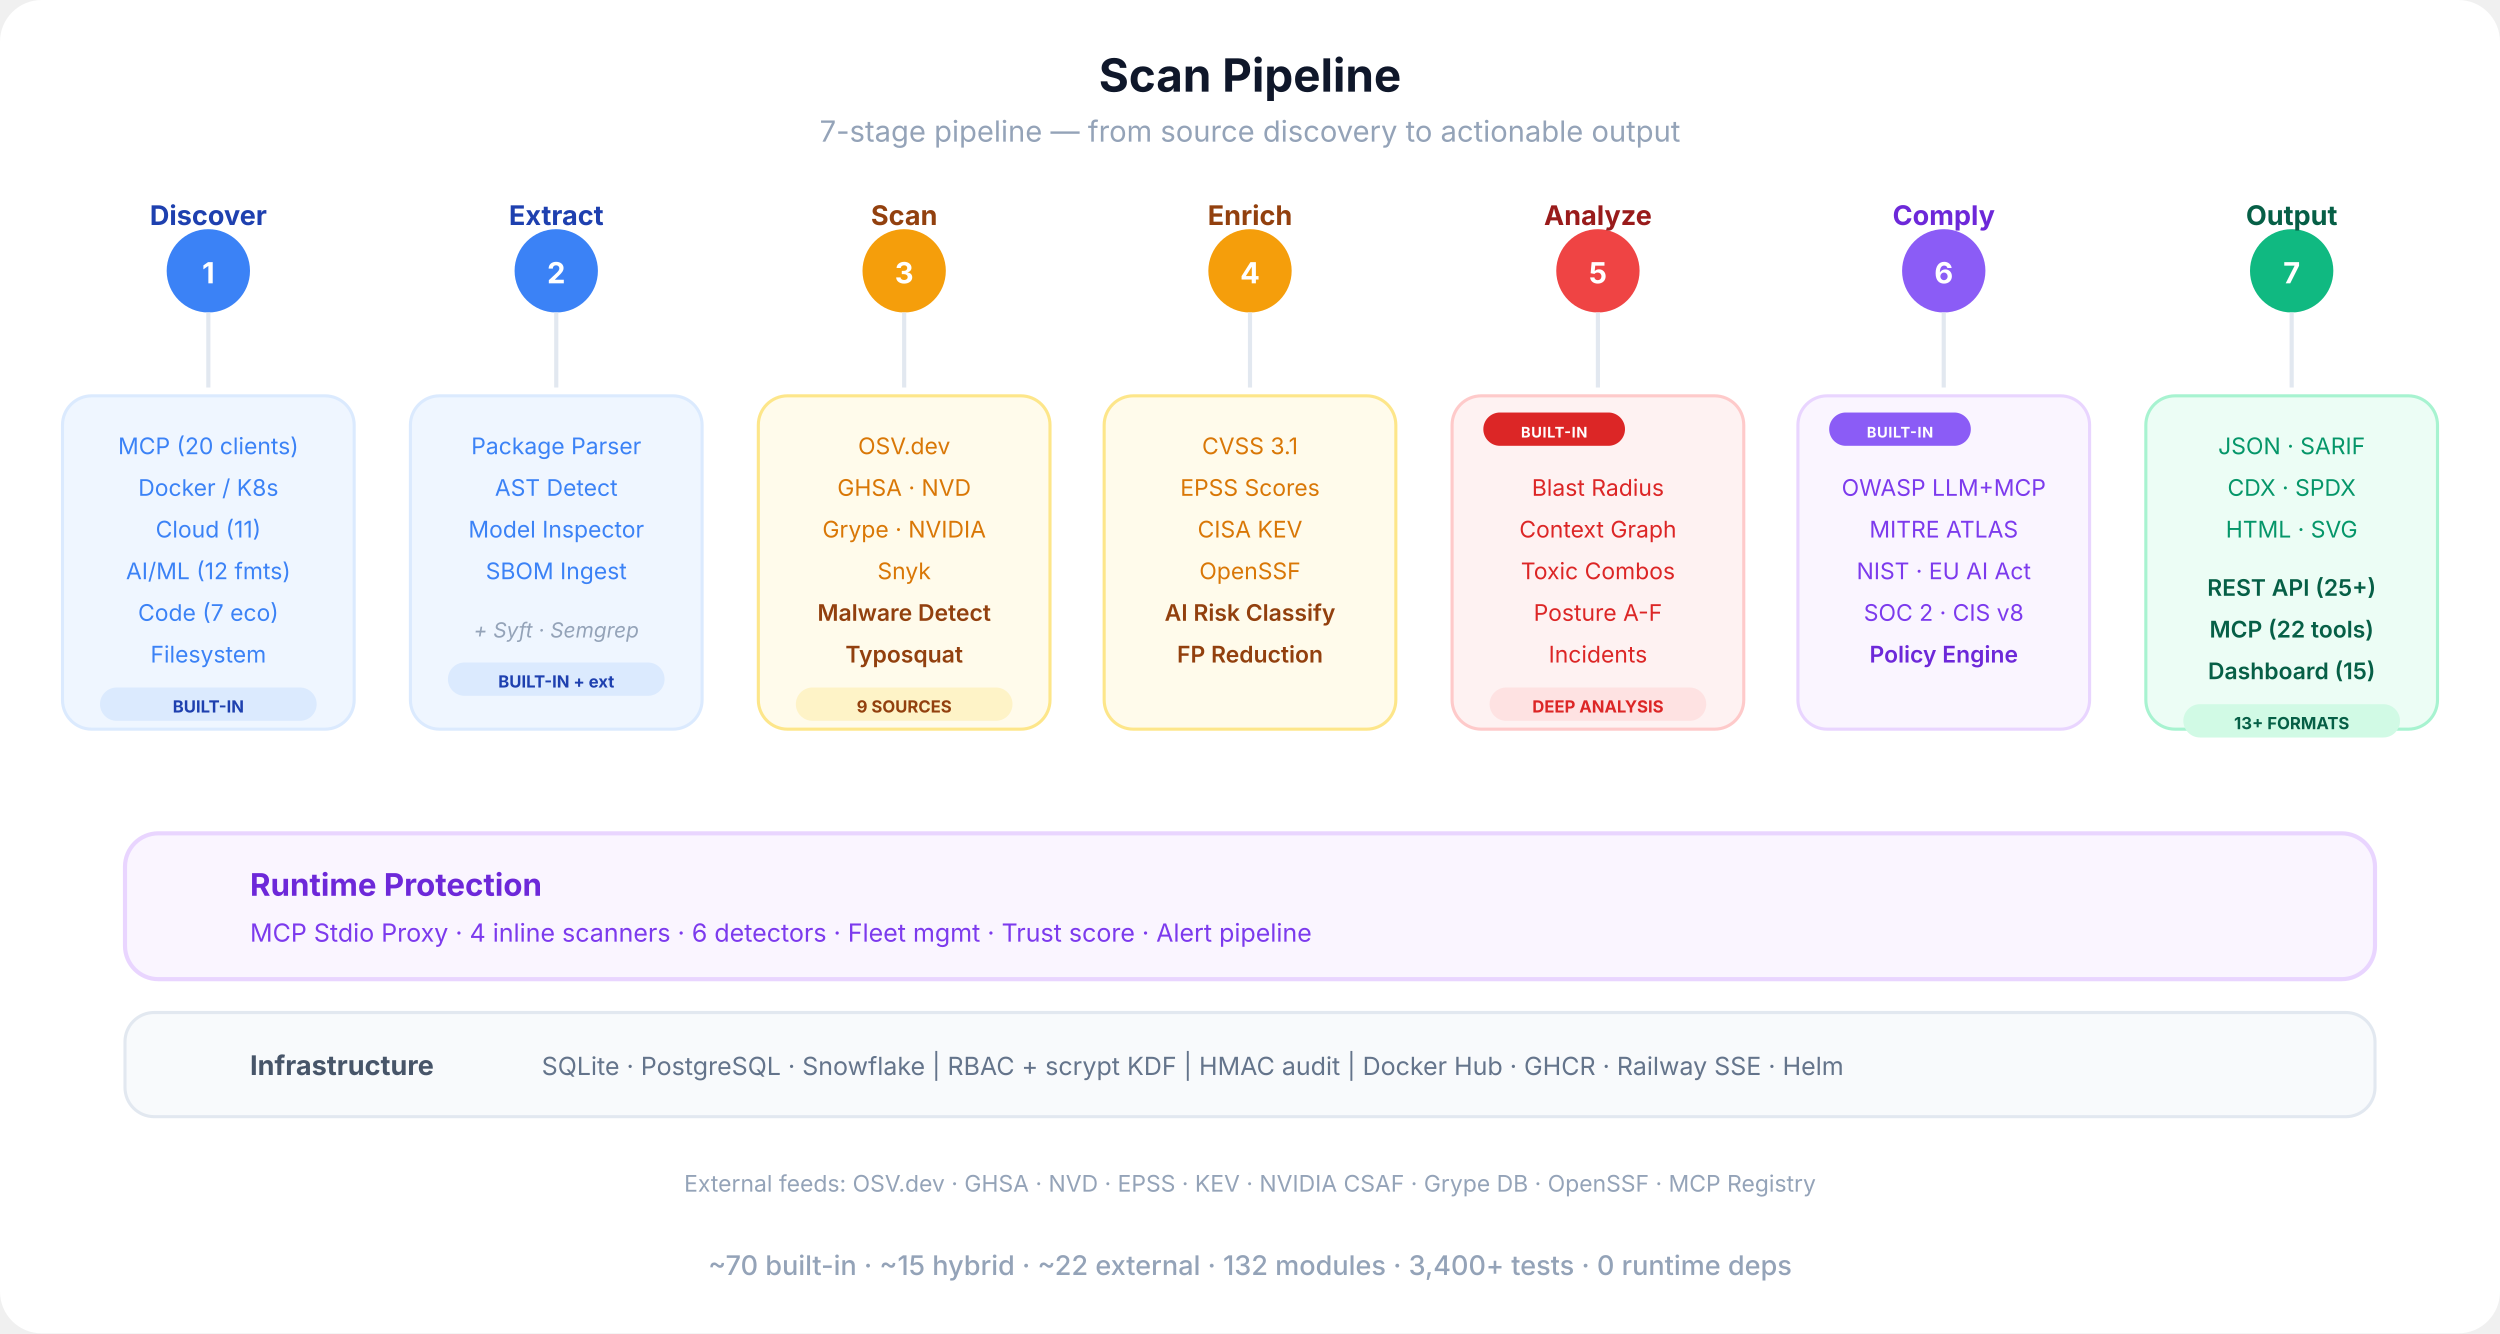
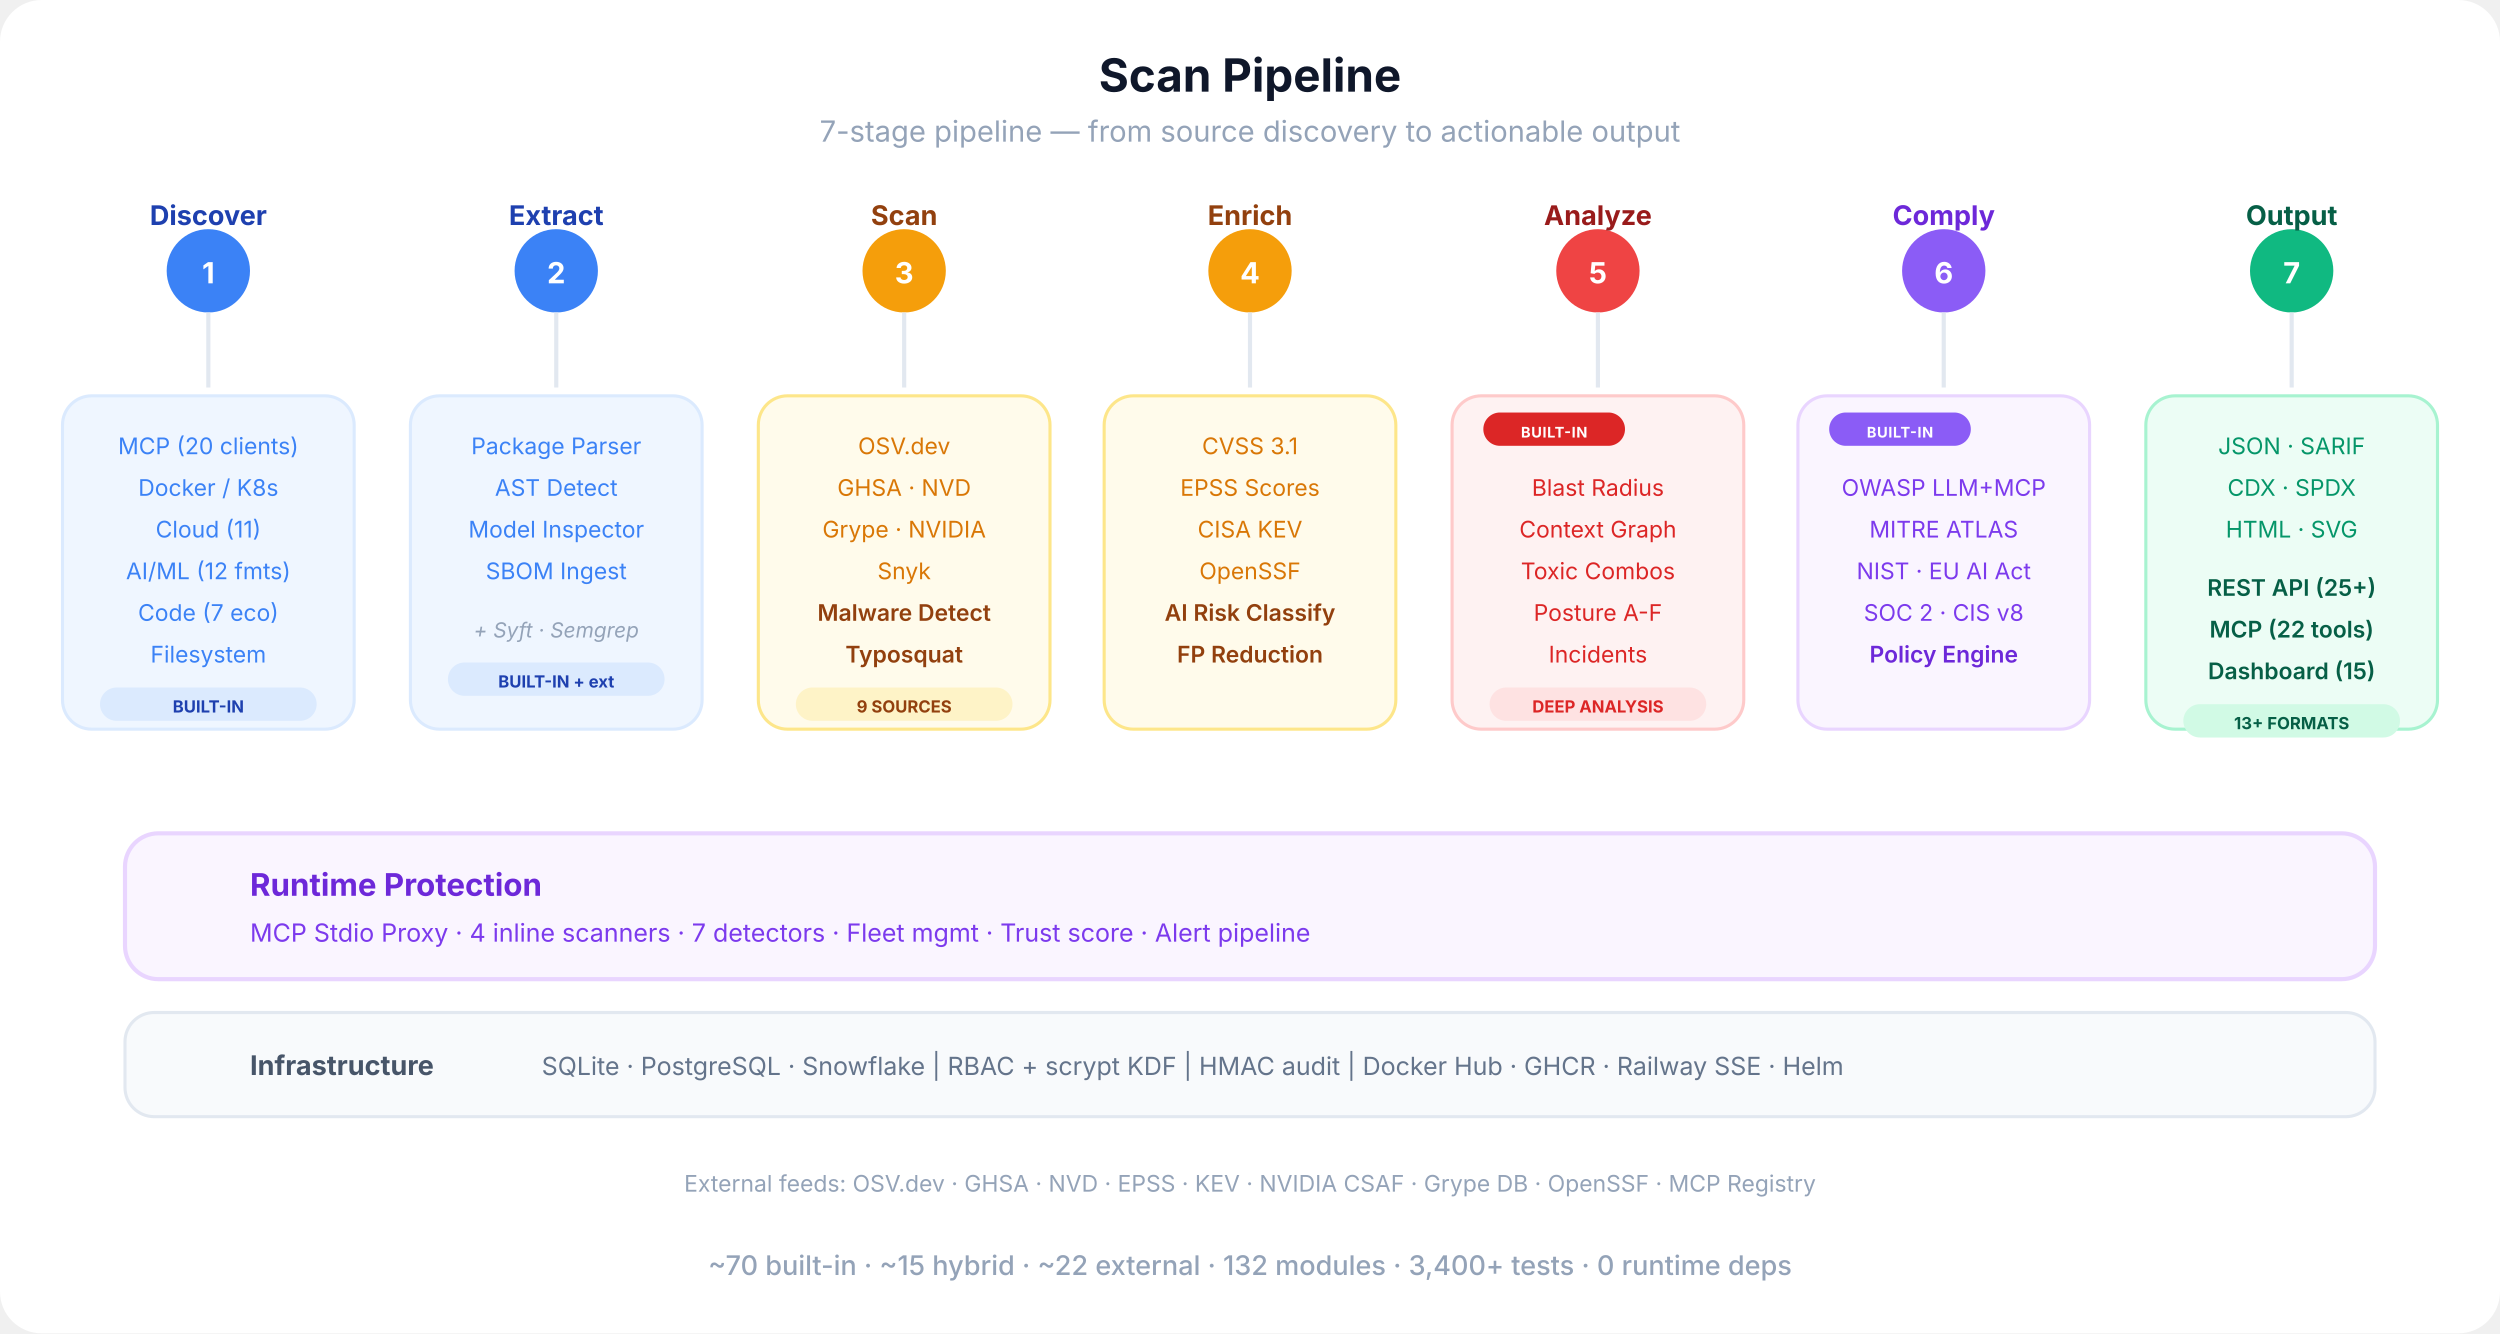
<svg xmlns="http://www.w3.org/2000/svg" viewBox="0 0 1200 640" fill="none">
  <defs>
    <marker id="sa-a" viewBox="0 0 10 10" refX="9" refY="5" markerWidth="8" markerHeight="8" orient="auto-start-reverse">
      <path d="M0 0 L10 5 L0 10 Z" fill="#cbd5e1" />
    </marker>
    <linearGradient id="pipe-grad" x1="0" y1="0" x2="1" y2="0">
      <stop offset="0%" stop-color="#3b82f6" />
      <stop offset="30%" stop-color="#f59e0b" />
      <stop offset="60%" stop-color="#ef4444" />
      <stop offset="80%" stop-color="#8b5cf6" />
      <stop offset="100%" stop-color="#10b981" />
    </linearGradient>
  </defs>
  <rect width="1200" height="640" rx="20" fill="#ffffff" />
  <text x="600" y="44" text-anchor="middle" font-family="-apple-system, BlinkMacSystemFont, 'Segoe UI', sans-serif" font-size="22" font-weight="700" fill="#0f172a">Scan Pipeline</text>
  <text x="600" y="68" text-anchor="middle" font-family="-apple-system, BlinkMacSystemFont, 'Segoe UI', sans-serif" font-size="14" fill="#94a3b8">7-stage pipeline — from source discovery to actionable output</text>
  <line x1="100" y1="130" x2="1100" y2="130" stroke="url(#pipe-grad)" stroke-width="4" stroke-linecap="round" />
  <circle cx="100" cy="130" r="20" fill="#3b82f6" />
  <text x="100" y="136" text-anchor="middle" font-family="-apple-system, BlinkMacSystemFont, 'Segoe UI', sans-serif" font-size="14" font-weight="700" fill="#fff">1</text>
  <text x="100" y="108" text-anchor="middle" font-family="-apple-system, BlinkMacSystemFont, 'Segoe UI', sans-serif" font-size="13" font-weight="700" fill="#1e40af">Discover</text>
  <circle cx="267" cy="130" r="20" fill="#3b82f6" />
  <text x="267" y="136" text-anchor="middle" font-family="-apple-system, BlinkMacSystemFont, 'Segoe UI', sans-serif" font-size="14" font-weight="700" fill="#fff">2</text>
  <text x="267" y="108" text-anchor="middle" font-family="-apple-system, BlinkMacSystemFont, 'Segoe UI', sans-serif" font-size="13" font-weight="700" fill="#1e40af">Extract</text>
  <circle cx="434" cy="130" r="20" fill="#f59e0b" />
  <text x="434" y="136" text-anchor="middle" font-family="-apple-system, BlinkMacSystemFont, 'Segoe UI', sans-serif" font-size="14" font-weight="700" fill="#fff">3</text>
  <text x="434" y="108" text-anchor="middle" font-family="-apple-system, BlinkMacSystemFont, 'Segoe UI', sans-serif" font-size="13" font-weight="700" fill="#92400e">Scan</text>
  <circle cx="600" cy="130" r="20" fill="#f59e0b" />
  <text x="600" y="136" text-anchor="middle" font-family="-apple-system, BlinkMacSystemFont, 'Segoe UI', sans-serif" font-size="14" font-weight="700" fill="#fff">4</text>
  <text x="600" y="108" text-anchor="middle" font-family="-apple-system, BlinkMacSystemFont, 'Segoe UI', sans-serif" font-size="13" font-weight="700" fill="#92400e">Enrich</text>
  <circle cx="767" cy="130" r="20" fill="#ef4444" />
  <text x="767" y="136" text-anchor="middle" font-family="-apple-system, BlinkMacSystemFont, 'Segoe UI', sans-serif" font-size="14" font-weight="700" fill="#fff">5</text>
  <text x="767" y="108" text-anchor="middle" font-family="-apple-system, BlinkMacSystemFont, 'Segoe UI', sans-serif" font-size="13" font-weight="700" fill="#991b1b">Analyze</text>
  <circle cx="933" cy="130" r="20" fill="#8b5cf6" />
  <text x="933" y="136" text-anchor="middle" font-family="-apple-system, BlinkMacSystemFont, 'Segoe UI', sans-serif" font-size="14" font-weight="700" fill="#fff">6</text>
  <text x="933" y="108" text-anchor="middle" font-family="-apple-system, BlinkMacSystemFont, 'Segoe UI', sans-serif" font-size="13" font-weight="700" fill="#6d28d9">Comply</text>
  <circle cx="1100" cy="130" r="20" fill="#10b981" />
  <text x="1100" y="136" text-anchor="middle" font-family="-apple-system, BlinkMacSystemFont, 'Segoe UI', sans-serif" font-size="14" font-weight="700" fill="#fff">7</text>
  <text x="1100" y="108" text-anchor="middle" font-family="-apple-system, BlinkMacSystemFont, 'Segoe UI', sans-serif" font-size="13" font-weight="700" fill="#065f46">Output</text>
  <line x1="100" y1="150" x2="100" y2="186" stroke="#e2e8f0" stroke-width="2" />
  <line x1="267" y1="150" x2="267" y2="186" stroke="#e2e8f0" stroke-width="2" />
  <line x1="434" y1="150" x2="434" y2="186" stroke="#e2e8f0" stroke-width="2" />
  <line x1="600" y1="150" x2="600" y2="186" stroke="#e2e8f0" stroke-width="2" />
  <line x1="767" y1="150" x2="767" y2="186" stroke="#e2e8f0" stroke-width="2" />
  <line x1="933" y1="150" x2="933" y2="186" stroke="#e2e8f0" stroke-width="2" />
  <line x1="1100" y1="150" x2="1100" y2="186" stroke="#e2e8f0" stroke-width="2" />
  <rect x="30" y="190" width="140" height="160" rx="14" fill="#eff6ff" stroke="#dbeafe" stroke-width="1.5" />
  <text x="100" y="218" text-anchor="middle" font-family="-apple-system, BlinkMacSystemFont, 'Segoe UI', sans-serif" font-size="11" fill="#3b82f6">MCP (20 clients)</text>
  <text x="100" y="238" text-anchor="middle" font-family="-apple-system, BlinkMacSystemFont, 'Segoe UI', sans-serif" font-size="11" fill="#3b82f6">Docker / K8s</text>
  <text x="100" y="258" text-anchor="middle" font-family="-apple-system, BlinkMacSystemFont, 'Segoe UI', sans-serif" font-size="11" fill="#3b82f6">Cloud (11)</text>
  <text x="100" y="278" text-anchor="middle" font-family="-apple-system, BlinkMacSystemFont, 'Segoe UI', sans-serif" font-size="11" fill="#3b82f6">AI/ML (12 fmts)</text>
  <text x="100" y="298" text-anchor="middle" font-family="-apple-system, BlinkMacSystemFont, 'Segoe UI', sans-serif" font-size="11" fill="#3b82f6">Code (7 eco)</text>
  <text x="100" y="318" text-anchor="middle" font-family="-apple-system, BlinkMacSystemFont, 'Segoe UI', sans-serif" font-size="11" fill="#3b82f6">Filesystem</text>
  <rect x="48" y="330" width="104" height="16" rx="8" fill="#dbeafe" />
  <text x="100" y="342" text-anchor="middle" font-family="-apple-system, BlinkMacSystemFont, 'Segoe UI', sans-serif" font-size="8" font-weight="700" fill="#1e40af">BUILT-IN</text>
  <rect x="197" y="190" width="140" height="160" rx="14" fill="#eff6ff" stroke="#dbeafe" stroke-width="1.5" />
  <text x="267" y="218" text-anchor="middle" font-family="-apple-system, BlinkMacSystemFont, 'Segoe UI', sans-serif" font-size="11" fill="#3b82f6">Package Parser</text>
  <text x="267" y="238" text-anchor="middle" font-family="-apple-system, BlinkMacSystemFont, 'Segoe UI', sans-serif" font-size="11" fill="#3b82f6">AST Detect</text>
  <text x="267" y="258" text-anchor="middle" font-family="-apple-system, BlinkMacSystemFont, 'Segoe UI', sans-serif" font-size="11" fill="#3b82f6">Model Inspector</text>
  <text x="267" y="278" text-anchor="middle" font-family="-apple-system, BlinkMacSystemFont, 'Segoe UI', sans-serif" font-size="11" fill="#3b82f6">SBOM Ingest</text>
  <text x="267" y="306" text-anchor="middle" font-family="-apple-system, BlinkMacSystemFont, 'Segoe UI', sans-serif" font-size="10" fill="#94a3b8" font-style="italic">+ Syft · Semgrep</text>
  <rect x="215" y="318" width="104" height="16" rx="8" fill="#dbeafe" />
  <text x="267" y="330" text-anchor="middle" font-family="-apple-system, BlinkMacSystemFont, 'Segoe UI', sans-serif" font-size="8" font-weight="700" fill="#1e40af">BUILT-IN + ext</text>
  <rect x="364" y="190" width="140" height="160" rx="14" fill="#fffbeb" stroke="#fde68a" stroke-width="1.5" />
  <text x="434" y="218" text-anchor="middle" font-family="-apple-system, BlinkMacSystemFont, 'Segoe UI', sans-serif" font-size="11" fill="#d97706">OSV.dev</text>
  <text x="434" y="238" text-anchor="middle" font-family="-apple-system, BlinkMacSystemFont, 'Segoe UI', sans-serif" font-size="11" fill="#d97706">GHSA · NVD</text>
  <text x="434" y="258" text-anchor="middle" font-family="-apple-system, BlinkMacSystemFont, 'Segoe UI', sans-serif" font-size="11" fill="#d97706">Grype · NVIDIA</text>
  <text x="434" y="278" text-anchor="middle" font-family="-apple-system, BlinkMacSystemFont, 'Segoe UI', sans-serif" font-size="11" fill="#d97706">Snyk</text>
  <text x="434" y="298" text-anchor="middle" font-family="-apple-system, BlinkMacSystemFont, 'Segoe UI', sans-serif" font-size="11" font-weight="600" fill="#92400e">Malware Detect</text>
  <text x="434" y="318" text-anchor="middle" font-family="-apple-system, BlinkMacSystemFont, 'Segoe UI', sans-serif" font-size="11" font-weight="600" fill="#92400e">Typosquat</text>
  <rect x="382" y="330" width="104" height="16" rx="8" fill="#fef3c7" />
  <text x="434" y="342" text-anchor="middle" font-family="-apple-system, BlinkMacSystemFont, 'Segoe UI', sans-serif" font-size="8" font-weight="700" fill="#92400e">9 SOURCES</text>
  <rect x="530" y="190" width="140" height="160" rx="14" fill="#fffbeb" stroke="#fde68a" stroke-width="1.5" />
  <text x="600" y="218" text-anchor="middle" font-family="-apple-system, BlinkMacSystemFont, 'Segoe UI', sans-serif" font-size="11" fill="#d97706">CVSS 3.1</text>
  <text x="600" y="238" text-anchor="middle" font-family="-apple-system, BlinkMacSystemFont, 'Segoe UI', sans-serif" font-size="11" fill="#d97706">EPSS Scores</text>
  <text x="600" y="258" text-anchor="middle" font-family="-apple-system, BlinkMacSystemFont, 'Segoe UI', sans-serif" font-size="11" fill="#d97706">CISA KEV</text>
  <text x="600" y="278" text-anchor="middle" font-family="-apple-system, BlinkMacSystemFont, 'Segoe UI', sans-serif" font-size="11" fill="#d97706">OpenSSF</text>
  <text x="600" y="298" text-anchor="middle" font-family="-apple-system, BlinkMacSystemFont, 'Segoe UI', sans-serif" font-size="11" font-weight="600" fill="#92400e">AI Risk Classify</text>
  <text x="600" y="318" text-anchor="middle" font-family="-apple-system, BlinkMacSystemFont, 'Segoe UI', sans-serif" font-size="11" font-weight="600" fill="#92400e">FP Reduction</text>
  <rect x="697" y="190" width="140" height="160" rx="14" fill="#fef2f2" stroke="#fecaca" stroke-width="1.5" />
  <rect x="712" y="198" width="68" height="16" rx="8" fill="#dc2626" />
  <text x="746" y="210" text-anchor="middle" font-family="-apple-system, BlinkMacSystemFont, 'Segoe UI', sans-serif" font-size="7" font-weight="700" fill="#fff" letter-spacing="0.04em">BUILT-IN</text>
  <text x="767" y="238" text-anchor="middle" font-family="-apple-system, BlinkMacSystemFont, 'Segoe UI', sans-serif" font-size="11" fill="#dc2626">Blast Radius</text>
  <text x="767" y="258" text-anchor="middle" font-family="-apple-system, BlinkMacSystemFont, 'Segoe UI', sans-serif" font-size="11" fill="#dc2626">Context Graph</text>
  <text x="767" y="278" text-anchor="middle" font-family="-apple-system, BlinkMacSystemFont, 'Segoe UI', sans-serif" font-size="11" fill="#dc2626">Toxic Combos</text>
  <text x="767" y="298" text-anchor="middle" font-family="-apple-system, BlinkMacSystemFont, 'Segoe UI', sans-serif" font-size="11" fill="#dc2626">Posture A-F</text>
  <text x="767" y="318" text-anchor="middle" font-family="-apple-system, BlinkMacSystemFont, 'Segoe UI', sans-serif" font-size="11" fill="#dc2626">Incidents</text>
  <rect x="715" y="330" width="104" height="16" rx="8" fill="#fee2e2" />
  <text x="767" y="342" text-anchor="middle" font-family="-apple-system, BlinkMacSystemFont, 'Segoe UI', sans-serif" font-size="8" font-weight="700" fill="#dc2626">DEEP ANALYSIS</text>
  <rect x="863" y="190" width="140" height="160" rx="14" fill="#faf5ff" stroke="#e9d5ff" stroke-width="1.5" />
  <rect x="878" y="198" width="68" height="16" rx="8" fill="#8b5cf6" />
  <text x="912" y="210" text-anchor="middle" font-family="-apple-system, BlinkMacSystemFont, 'Segoe UI', sans-serif" font-size="7" font-weight="700" fill="#fff" letter-spacing="0.04em">BUILT-IN</text>
  <text x="933" y="238" text-anchor="middle" font-family="-apple-system, BlinkMacSystemFont, 'Segoe UI', sans-serif" font-size="11" fill="#7c3aed">OWASP LLM+MCP</text>
  <text x="933" y="258" text-anchor="middle" font-family="-apple-system, BlinkMacSystemFont, 'Segoe UI', sans-serif" font-size="11" fill="#7c3aed">MITRE ATLAS</text>
  <text x="933" y="278" text-anchor="middle" font-family="-apple-system, BlinkMacSystemFont, 'Segoe UI', sans-serif" font-size="11" fill="#7c3aed">NIST · EU AI Act</text>
  <text x="933" y="298" text-anchor="middle" font-family="-apple-system, BlinkMacSystemFont, 'Segoe UI', sans-serif" font-size="11" fill="#7c3aed">SOC 2 · CIS v8</text>
  <text x="933" y="318" text-anchor="middle" font-family="-apple-system, BlinkMacSystemFont, 'Segoe UI', sans-serif" font-size="11" font-weight="600" fill="#6d28d9">Policy Engine</text>
  <rect x="1030" y="190" width="140" height="160" rx="14" fill="#ecfdf5" stroke="#a7f3d0" stroke-width="1.5" />
  <text x="1100" y="218" text-anchor="middle" font-family="-apple-system, BlinkMacSystemFont, 'Segoe UI', sans-serif" font-size="11" fill="#059669">JSON · SARIF</text>
  <text x="1100" y="238" text-anchor="middle" font-family="-apple-system, BlinkMacSystemFont, 'Segoe UI', sans-serif" font-size="11" fill="#059669">CDX · SPDX</text>
  <text x="1100" y="258" text-anchor="middle" font-family="-apple-system, BlinkMacSystemFont, 'Segoe UI', sans-serif" font-size="11" fill="#059669">HTML · SVG</text>
  <text x="1100" y="286" text-anchor="middle" font-family="-apple-system, BlinkMacSystemFont, 'Segoe UI', sans-serif" font-size="11" font-weight="600" fill="#065f46">REST API (25+)</text>
  <text x="1100" y="306" text-anchor="middle" font-family="-apple-system, BlinkMacSystemFont, 'Segoe UI', sans-serif" font-size="11" font-weight="600" fill="#065f46">MCP (22 tools)</text>
  <text x="1100" y="326" text-anchor="middle" font-family="-apple-system, BlinkMacSystemFont, 'Segoe UI', sans-serif" font-size="11" font-weight="600" fill="#065f46">Dashboard (15)</text>
  <rect x="1048" y="338" width="104" height="16" rx="8" fill="#d1fae5" />
  <text x="1100" y="350" text-anchor="middle" font-family="-apple-system, BlinkMacSystemFont, 'Segoe UI', sans-serif" font-size="8" font-weight="700" fill="#065f46">13+ FORMATS</text>
  <rect x="60" y="400" width="1080" height="70" rx="16" fill="#faf5ff" stroke="#e9d5ff" stroke-width="2" />
  <text x="120" y="430" text-anchor="start" font-family="-apple-system, BlinkMacSystemFont, 'Segoe UI', sans-serif" font-size="15" font-weight="700" fill="#6d28d9">Runtime Protection</text>
-   <text x="120" y="452" text-anchor="start" font-family="-apple-system, BlinkMacSystemFont, 'Segoe UI', sans-serif" font-size="12" fill="#7c3aed">MCP Stdio Proxy  ·  4 inline scanners  ·  6 detectors  ·  Fleet mgmt  ·  Trust score  ·  Alert pipeline</text>
+   <text x="120" y="452" text-anchor="start" font-family="-apple-system, BlinkMacSystemFont, 'Segoe UI', sans-serif" font-size="12" fill="#7c3aed">MCP Stdio Proxy  ·  4 inline scanners  ·  7 detectors  ·  Fleet mgmt  ·  Trust score  ·  Alert pipeline</text>
  <rect x="60" y="486" width="1080" height="50" rx="14" fill="#f8fafc" stroke="#e2e8f0" stroke-width="1.5" />
  <text x="120" y="516" text-anchor="start" font-family="-apple-system, BlinkMacSystemFont, 'Segoe UI', sans-serif" font-size="13" font-weight="700" fill="#475569">Infrastructure</text>
  <text x="260" y="516" text-anchor="start" font-family="-apple-system, BlinkMacSystemFont, 'Segoe UI', sans-serif" font-size="12" fill="#64748b">SQLite · PostgreSQL · Snowflake  |  RBAC + scrypt KDF  |  HMAC audit  |  Docker Hub · GHCR · Railway SSE · Helm</text>
  <text x="600" y="572" text-anchor="middle" font-family="-apple-system, BlinkMacSystemFont, 'Segoe UI', sans-serif" font-size="11" fill="#94a3b8">External feeds: OSV.dev · GHSA · NVD · EPSS · KEV · NVIDIA CSAF · Grype DB · OpenSSF · MCP Registry</text>
  <text x="600" y="612" text-anchor="middle" font-family="-apple-system, BlinkMacSystemFont, 'Segoe UI', sans-serif" font-size="13" font-weight="500" fill="#94a3b8">~70 built-in  ·  ~15 hybrid  ·  ~22 external  ·  132 modules  ·  3,400+ tests  ·  0 runtime deps</text>
</svg>
